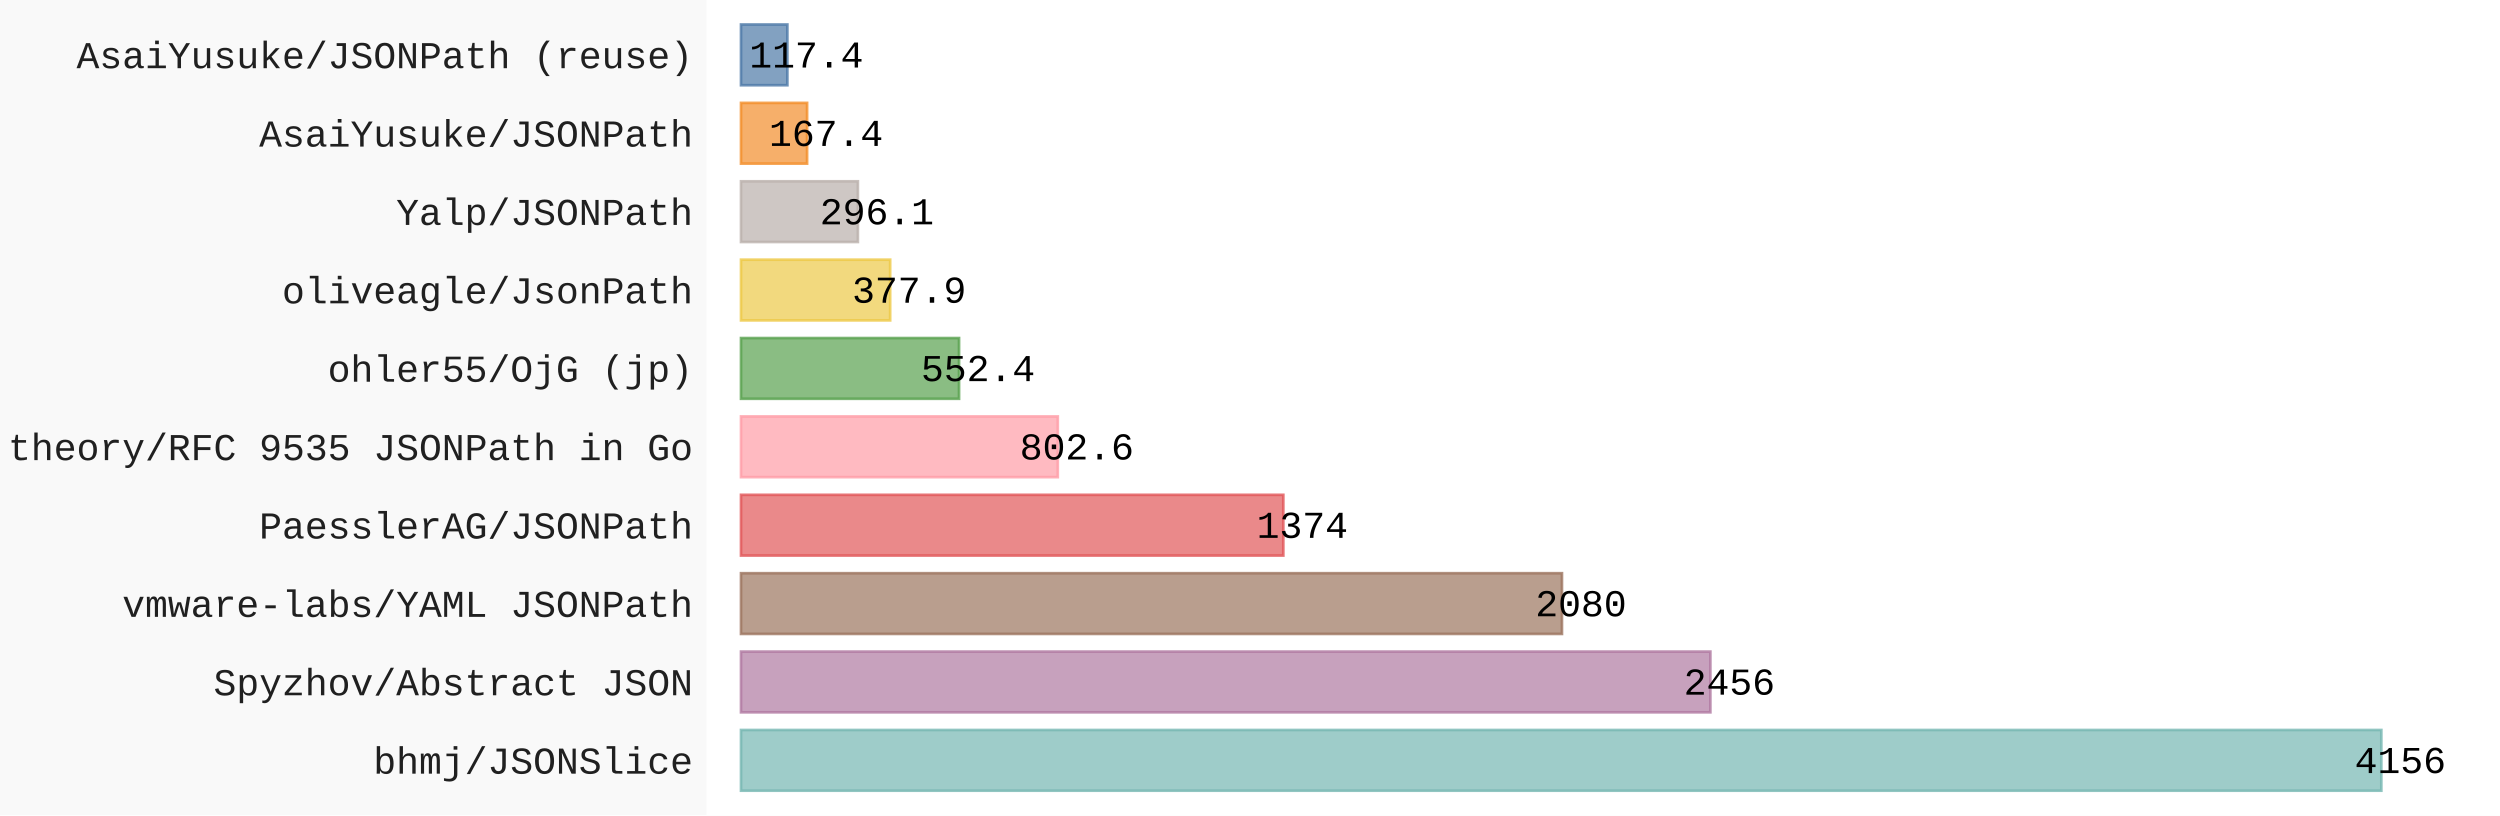
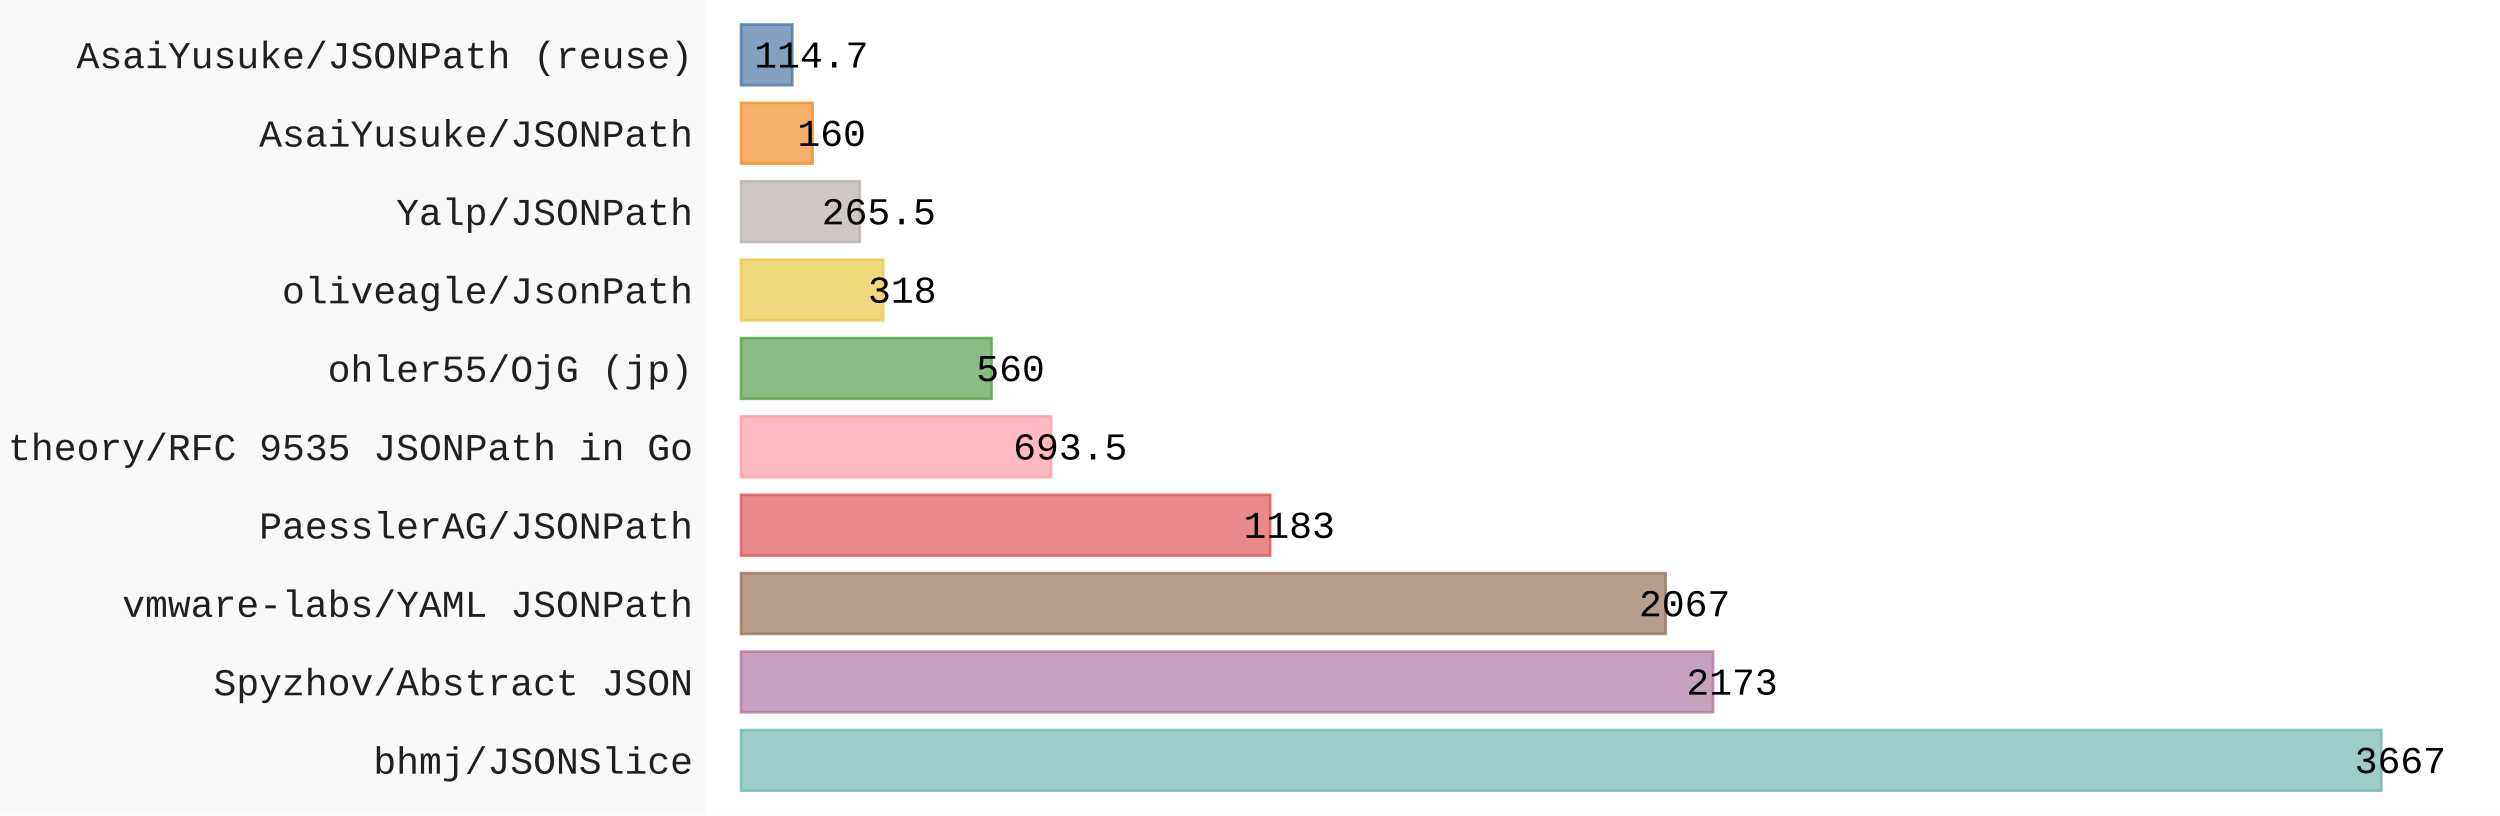
- <svg xmlns="http://www.w3.org/2000/svg" id="chart-6e1fd240-19cc-4cd6-a246-2c2320b73165" class="pygal-chart" viewBox="0 0 920 300">
+ <svg xmlns="http://www.w3.org/2000/svg" id="chart-0b57eb58-9160-4ff1-8b67-f7907af5b32d" class="pygal-chart" viewBox="0 0 920 300">
  <defs>
-     <style type="text/css">#chart-6e1fd240-19cc-4cd6-a246-2c2320b73165{-webkit-user-select:none;-webkit-font-smoothing:antialiased;font-family:Consolas,"Liberation Mono",Menlo,Courier,monospace}#chart-6e1fd240-19cc-4cd6-a246-2c2320b73165 .title{font-family:Consolas,"Liberation Mono",Menlo,Courier,monospace;font-size:16px}#chart-6e1fd240-19cc-4cd6-a246-2c2320b73165 .legends .legend text{font-family:Consolas,"Liberation Mono",Menlo,Courier,monospace;font-size:14px}#chart-6e1fd240-19cc-4cd6-a246-2c2320b73165 .axis text{font-family:Consolas,"Liberation Mono",Menlo,Courier,monospace;font-size:14px}#chart-6e1fd240-19cc-4cd6-a246-2c2320b73165 .axis text.major{font-family:Consolas,"Liberation Mono",Menlo,Courier,monospace;font-size:10px}#chart-6e1fd240-19cc-4cd6-a246-2c2320b73165 .text-overlay text.value{font-family:Consolas,"Liberation Mono",Menlo,Courier,monospace;font-size:14px}#chart-6e1fd240-19cc-4cd6-a246-2c2320b73165 .text-overlay text.label{font-family:Consolas,"Liberation Mono",Menlo,Courier,monospace;font-size:10px}#chart-6e1fd240-19cc-4cd6-a246-2c2320b73165 .tooltip{font-family:Consolas,"Liberation Mono",Menlo,Courier,monospace;font-size:14px}#chart-6e1fd240-19cc-4cd6-a246-2c2320b73165 text.no_data{font-family:Consolas,"Liberation Mono",Menlo,Courier,monospace;font-size:64px}
- #chart-6e1fd240-19cc-4cd6-a246-2c2320b73165{background-color:rgba(249,249,249,1)}#chart-6e1fd240-19cc-4cd6-a246-2c2320b73165 path,#chart-6e1fd240-19cc-4cd6-a246-2c2320b73165 line,#chart-6e1fd240-19cc-4cd6-a246-2c2320b73165 rect,#chart-6e1fd240-19cc-4cd6-a246-2c2320b73165 circle{-webkit-transition:150ms;-moz-transition:150ms;transition:150ms}#chart-6e1fd240-19cc-4cd6-a246-2c2320b73165 .graph &gt; .background{fill:rgba(249,249,249,1)}#chart-6e1fd240-19cc-4cd6-a246-2c2320b73165 .plot &gt; .background{fill:rgba(255,255,255,1)}#chart-6e1fd240-19cc-4cd6-a246-2c2320b73165 .graph{fill:rgba(0,0,0,.87)}#chart-6e1fd240-19cc-4cd6-a246-2c2320b73165 text.no_data{fill:rgba(0,0,0,1)}#chart-6e1fd240-19cc-4cd6-a246-2c2320b73165 .title{fill:rgba(0,0,0,1)}#chart-6e1fd240-19cc-4cd6-a246-2c2320b73165 .legends .legend text{fill:rgba(0,0,0,.87)}#chart-6e1fd240-19cc-4cd6-a246-2c2320b73165 .legends .legend:hover text{fill:rgba(0,0,0,1)}#chart-6e1fd240-19cc-4cd6-a246-2c2320b73165 .axis .line{stroke:rgba(0,0,0,1)}#chart-6e1fd240-19cc-4cd6-a246-2c2320b73165 .axis .guide.line{stroke:rgba(0,0,0,.54)}#chart-6e1fd240-19cc-4cd6-a246-2c2320b73165 .axis .major.line{stroke:rgba(0,0,0,.87)}#chart-6e1fd240-19cc-4cd6-a246-2c2320b73165 .axis text.major{fill:rgba(0,0,0,1)}#chart-6e1fd240-19cc-4cd6-a246-2c2320b73165 .axis.y .guides:hover .guide.line,#chart-6e1fd240-19cc-4cd6-a246-2c2320b73165 .line-graph .axis.x .guides:hover .guide.line,#chart-6e1fd240-19cc-4cd6-a246-2c2320b73165 .stackedline-graph .axis.x .guides:hover .guide.line,#chart-6e1fd240-19cc-4cd6-a246-2c2320b73165 .xy-graph .axis.x .guides:hover .guide.line{stroke:rgba(0,0,0,1)}#chart-6e1fd240-19cc-4cd6-a246-2c2320b73165 .axis .guides:hover text{fill:rgba(0,0,0,1)}#chart-6e1fd240-19cc-4cd6-a246-2c2320b73165 .reactive{fill-opacity:.7;stroke-opacity:.8;stroke-width:1}#chart-6e1fd240-19cc-4cd6-a246-2c2320b73165 .ci{stroke:rgba(0,0,0,.87)}#chart-6e1fd240-19cc-4cd6-a246-2c2320b73165 .reactive.active,#chart-6e1fd240-19cc-4cd6-a246-2c2320b73165 .active .reactive{fill-opacity:.8;stroke-opacity:.9;stroke-width:4}#chart-6e1fd240-19cc-4cd6-a246-2c2320b73165 .ci .reactive.active{stroke-width:1.5}#chart-6e1fd240-19cc-4cd6-a246-2c2320b73165 .series text{fill:rgba(0,0,0,1)}#chart-6e1fd240-19cc-4cd6-a246-2c2320b73165 .tooltip rect{fill:rgba(255,255,255,1);stroke:rgba(0,0,0,1);-webkit-transition:opacity 150ms;-moz-transition:opacity 150ms;transition:opacity 150ms}#chart-6e1fd240-19cc-4cd6-a246-2c2320b73165 .tooltip .label{fill:rgba(0,0,0,.87)}#chart-6e1fd240-19cc-4cd6-a246-2c2320b73165 .tooltip .label{fill:rgba(0,0,0,.87)}#chart-6e1fd240-19cc-4cd6-a246-2c2320b73165 .tooltip .legend{font-size:.8em;fill:rgba(0,0,0,.54)}#chart-6e1fd240-19cc-4cd6-a246-2c2320b73165 .tooltip .x_label{font-size:.6em;fill:rgba(0,0,0,1)}#chart-6e1fd240-19cc-4cd6-a246-2c2320b73165 .tooltip .xlink{font-size:.5em;text-decoration:underline}#chart-6e1fd240-19cc-4cd6-a246-2c2320b73165 .tooltip .value{font-size:1.5em}#chart-6e1fd240-19cc-4cd6-a246-2c2320b73165 .bound{font-size:.5em}#chart-6e1fd240-19cc-4cd6-a246-2c2320b73165 .max-value{font-size:.75em;fill:rgba(0,0,0,.54)}#chart-6e1fd240-19cc-4cd6-a246-2c2320b73165 .map-element{fill:rgba(255,255,255,1);stroke:rgba(0,0,0,.54) !important}#chart-6e1fd240-19cc-4cd6-a246-2c2320b73165 .map-element .reactive{fill-opacity:inherit;stroke-opacity:inherit}#chart-6e1fd240-19cc-4cd6-a246-2c2320b73165 .color-0,#chart-6e1fd240-19cc-4cd6-a246-2c2320b73165 .color-0 a:visited{stroke:#F44336;fill:#F44336}#chart-6e1fd240-19cc-4cd6-a246-2c2320b73165 .text-overlay .color-0 text{fill:black}
- #chart-6e1fd240-19cc-4cd6-a246-2c2320b73165 text.no_data{text-anchor:middle}#chart-6e1fd240-19cc-4cd6-a246-2c2320b73165 .guide.line{fill:none}#chart-6e1fd240-19cc-4cd6-a246-2c2320b73165 .centered{text-anchor:middle}#chart-6e1fd240-19cc-4cd6-a246-2c2320b73165 .title{text-anchor:middle}#chart-6e1fd240-19cc-4cd6-a246-2c2320b73165 .legends .legend text{fill-opacity:1}#chart-6e1fd240-19cc-4cd6-a246-2c2320b73165 .axis.x text{text-anchor:middle}#chart-6e1fd240-19cc-4cd6-a246-2c2320b73165 .axis.x:not(.web) text[transform]{text-anchor:start}#chart-6e1fd240-19cc-4cd6-a246-2c2320b73165 .axis.x:not(.web) text[transform].backwards{text-anchor:end}#chart-6e1fd240-19cc-4cd6-a246-2c2320b73165 .axis.y text{text-anchor:end}#chart-6e1fd240-19cc-4cd6-a246-2c2320b73165 .axis.y text[transform].backwards{text-anchor:start}#chart-6e1fd240-19cc-4cd6-a246-2c2320b73165 .axis.y2 text{text-anchor:start}#chart-6e1fd240-19cc-4cd6-a246-2c2320b73165 .axis.y2 text[transform].backwards{text-anchor:end}#chart-6e1fd240-19cc-4cd6-a246-2c2320b73165 .axis .guide.line{stroke-dasharray:4,4;stroke:black}#chart-6e1fd240-19cc-4cd6-a246-2c2320b73165 .axis .major.guide.line{stroke-dasharray:6,6;stroke:black}#chart-6e1fd240-19cc-4cd6-a246-2c2320b73165 .horizontal .axis.y .guide.line,#chart-6e1fd240-19cc-4cd6-a246-2c2320b73165 .horizontal .axis.y2 .guide.line,#chart-6e1fd240-19cc-4cd6-a246-2c2320b73165 .vertical .axis.x .guide.line{opacity:0}#chart-6e1fd240-19cc-4cd6-a246-2c2320b73165 .horizontal .axis.always_show .guide.line,#chart-6e1fd240-19cc-4cd6-a246-2c2320b73165 .vertical .axis.always_show .guide.line{opacity:1 !important}#chart-6e1fd240-19cc-4cd6-a246-2c2320b73165 .axis.y .guides:hover .guide.line,#chart-6e1fd240-19cc-4cd6-a246-2c2320b73165 .axis.y2 .guides:hover .guide.line,#chart-6e1fd240-19cc-4cd6-a246-2c2320b73165 .axis.x .guides:hover .guide.line{opacity:1}#chart-6e1fd240-19cc-4cd6-a246-2c2320b73165 .axis .guides:hover text{opacity:1}#chart-6e1fd240-19cc-4cd6-a246-2c2320b73165 .nofill{fill:none}#chart-6e1fd240-19cc-4cd6-a246-2c2320b73165 .subtle-fill{fill-opacity:.2}#chart-6e1fd240-19cc-4cd6-a246-2c2320b73165 .dot{stroke-width:1px;fill-opacity:1;stroke-opacity:1}#chart-6e1fd240-19cc-4cd6-a246-2c2320b73165 .dot.active{stroke-width:5px}#chart-6e1fd240-19cc-4cd6-a246-2c2320b73165 .dot.negative{fill:transparent}#chart-6e1fd240-19cc-4cd6-a246-2c2320b73165 text,#chart-6e1fd240-19cc-4cd6-a246-2c2320b73165 tspan{stroke:none !important}#chart-6e1fd240-19cc-4cd6-a246-2c2320b73165 .series text.active{opacity:1}#chart-6e1fd240-19cc-4cd6-a246-2c2320b73165 .tooltip rect{fill-opacity:.95;stroke-width:.5}#chart-6e1fd240-19cc-4cd6-a246-2c2320b73165 .tooltip text{fill-opacity:1}#chart-6e1fd240-19cc-4cd6-a246-2c2320b73165 .showable{visibility:hidden}#chart-6e1fd240-19cc-4cd6-a246-2c2320b73165 .showable.shown{visibility:visible}#chart-6e1fd240-19cc-4cd6-a246-2c2320b73165 .gauge-background{fill:rgba(229,229,229,1);stroke:none}#chart-6e1fd240-19cc-4cd6-a246-2c2320b73165 .bg-lines{stroke:rgba(249,249,249,1);stroke-width:2px}</style>
+     <style type="text/css">#chart-0b57eb58-9160-4ff1-8b67-f7907af5b32d{-webkit-user-select:none;-webkit-font-smoothing:antialiased;font-family:Consolas,"Liberation Mono",Menlo,Courier,monospace}#chart-0b57eb58-9160-4ff1-8b67-f7907af5b32d .title{font-family:Consolas,"Liberation Mono",Menlo,Courier,monospace;font-size:16px}#chart-0b57eb58-9160-4ff1-8b67-f7907af5b32d .legends .legend text{font-family:Consolas,"Liberation Mono",Menlo,Courier,monospace;font-size:14px}#chart-0b57eb58-9160-4ff1-8b67-f7907af5b32d .axis text{font-family:Consolas,"Liberation Mono",Menlo,Courier,monospace;font-size:14px}#chart-0b57eb58-9160-4ff1-8b67-f7907af5b32d .axis text.major{font-family:Consolas,"Liberation Mono",Menlo,Courier,monospace;font-size:10px}#chart-0b57eb58-9160-4ff1-8b67-f7907af5b32d .text-overlay text.value{font-family:Consolas,"Liberation Mono",Menlo,Courier,monospace;font-size:14px}#chart-0b57eb58-9160-4ff1-8b67-f7907af5b32d .text-overlay text.label{font-family:Consolas,"Liberation Mono",Menlo,Courier,monospace;font-size:10px}#chart-0b57eb58-9160-4ff1-8b67-f7907af5b32d .tooltip{font-family:Consolas,"Liberation Mono",Menlo,Courier,monospace;font-size:14px}#chart-0b57eb58-9160-4ff1-8b67-f7907af5b32d text.no_data{font-family:Consolas,"Liberation Mono",Menlo,Courier,monospace;font-size:64px}
+ #chart-0b57eb58-9160-4ff1-8b67-f7907af5b32d{background-color:rgba(249,249,249,1)}#chart-0b57eb58-9160-4ff1-8b67-f7907af5b32d path,#chart-0b57eb58-9160-4ff1-8b67-f7907af5b32d line,#chart-0b57eb58-9160-4ff1-8b67-f7907af5b32d rect,#chart-0b57eb58-9160-4ff1-8b67-f7907af5b32d circle{-webkit-transition:150ms;-moz-transition:150ms;transition:150ms}#chart-0b57eb58-9160-4ff1-8b67-f7907af5b32d .graph &gt; .background{fill:rgba(249,249,249,1)}#chart-0b57eb58-9160-4ff1-8b67-f7907af5b32d .plot &gt; .background{fill:rgba(255,255,255,1)}#chart-0b57eb58-9160-4ff1-8b67-f7907af5b32d .graph{fill:rgba(0,0,0,.87)}#chart-0b57eb58-9160-4ff1-8b67-f7907af5b32d text.no_data{fill:rgba(0,0,0,1)}#chart-0b57eb58-9160-4ff1-8b67-f7907af5b32d .title{fill:rgba(0,0,0,1)}#chart-0b57eb58-9160-4ff1-8b67-f7907af5b32d .legends .legend text{fill:rgba(0,0,0,.87)}#chart-0b57eb58-9160-4ff1-8b67-f7907af5b32d .legends .legend:hover text{fill:rgba(0,0,0,1)}#chart-0b57eb58-9160-4ff1-8b67-f7907af5b32d .axis .line{stroke:rgba(0,0,0,1)}#chart-0b57eb58-9160-4ff1-8b67-f7907af5b32d .axis .guide.line{stroke:rgba(0,0,0,.54)}#chart-0b57eb58-9160-4ff1-8b67-f7907af5b32d .axis .major.line{stroke:rgba(0,0,0,.87)}#chart-0b57eb58-9160-4ff1-8b67-f7907af5b32d .axis text.major{fill:rgba(0,0,0,1)}#chart-0b57eb58-9160-4ff1-8b67-f7907af5b32d .axis.y .guides:hover .guide.line,#chart-0b57eb58-9160-4ff1-8b67-f7907af5b32d .line-graph .axis.x .guides:hover .guide.line,#chart-0b57eb58-9160-4ff1-8b67-f7907af5b32d .stackedline-graph .axis.x .guides:hover .guide.line,#chart-0b57eb58-9160-4ff1-8b67-f7907af5b32d .xy-graph .axis.x .guides:hover .guide.line{stroke:rgba(0,0,0,1)}#chart-0b57eb58-9160-4ff1-8b67-f7907af5b32d .axis .guides:hover text{fill:rgba(0,0,0,1)}#chart-0b57eb58-9160-4ff1-8b67-f7907af5b32d .reactive{fill-opacity:.7;stroke-opacity:.8;stroke-width:1}#chart-0b57eb58-9160-4ff1-8b67-f7907af5b32d .ci{stroke:rgba(0,0,0,.87)}#chart-0b57eb58-9160-4ff1-8b67-f7907af5b32d .reactive.active,#chart-0b57eb58-9160-4ff1-8b67-f7907af5b32d .active .reactive{fill-opacity:.8;stroke-opacity:.9;stroke-width:4}#chart-0b57eb58-9160-4ff1-8b67-f7907af5b32d .ci .reactive.active{stroke-width:1.5}#chart-0b57eb58-9160-4ff1-8b67-f7907af5b32d .series text{fill:rgba(0,0,0,1)}#chart-0b57eb58-9160-4ff1-8b67-f7907af5b32d .tooltip rect{fill:rgba(255,255,255,1);stroke:rgba(0,0,0,1);-webkit-transition:opacity 150ms;-moz-transition:opacity 150ms;transition:opacity 150ms}#chart-0b57eb58-9160-4ff1-8b67-f7907af5b32d .tooltip .label{fill:rgba(0,0,0,.87)}#chart-0b57eb58-9160-4ff1-8b67-f7907af5b32d .tooltip .label{fill:rgba(0,0,0,.87)}#chart-0b57eb58-9160-4ff1-8b67-f7907af5b32d .tooltip .legend{font-size:.8em;fill:rgba(0,0,0,.54)}#chart-0b57eb58-9160-4ff1-8b67-f7907af5b32d .tooltip .x_label{font-size:.6em;fill:rgba(0,0,0,1)}#chart-0b57eb58-9160-4ff1-8b67-f7907af5b32d .tooltip .xlink{font-size:.5em;text-decoration:underline}#chart-0b57eb58-9160-4ff1-8b67-f7907af5b32d .tooltip .value{font-size:1.5em}#chart-0b57eb58-9160-4ff1-8b67-f7907af5b32d .bound{font-size:.5em}#chart-0b57eb58-9160-4ff1-8b67-f7907af5b32d .max-value{font-size:.75em;fill:rgba(0,0,0,.54)}#chart-0b57eb58-9160-4ff1-8b67-f7907af5b32d .map-element{fill:rgba(255,255,255,1);stroke:rgba(0,0,0,.54) !important}#chart-0b57eb58-9160-4ff1-8b67-f7907af5b32d .map-element .reactive{fill-opacity:inherit;stroke-opacity:inherit}#chart-0b57eb58-9160-4ff1-8b67-f7907af5b32d .color-0,#chart-0b57eb58-9160-4ff1-8b67-f7907af5b32d .color-0 a:visited{stroke:#F44336;fill:#F44336}#chart-0b57eb58-9160-4ff1-8b67-f7907af5b32d .text-overlay .color-0 text{fill:black}
+ #chart-0b57eb58-9160-4ff1-8b67-f7907af5b32d text.no_data{text-anchor:middle}#chart-0b57eb58-9160-4ff1-8b67-f7907af5b32d .guide.line{fill:none}#chart-0b57eb58-9160-4ff1-8b67-f7907af5b32d .centered{text-anchor:middle}#chart-0b57eb58-9160-4ff1-8b67-f7907af5b32d .title{text-anchor:middle}#chart-0b57eb58-9160-4ff1-8b67-f7907af5b32d .legends .legend text{fill-opacity:1}#chart-0b57eb58-9160-4ff1-8b67-f7907af5b32d .axis.x text{text-anchor:middle}#chart-0b57eb58-9160-4ff1-8b67-f7907af5b32d .axis.x:not(.web) text[transform]{text-anchor:start}#chart-0b57eb58-9160-4ff1-8b67-f7907af5b32d .axis.x:not(.web) text[transform].backwards{text-anchor:end}#chart-0b57eb58-9160-4ff1-8b67-f7907af5b32d .axis.y text{text-anchor:end}#chart-0b57eb58-9160-4ff1-8b67-f7907af5b32d .axis.y text[transform].backwards{text-anchor:start}#chart-0b57eb58-9160-4ff1-8b67-f7907af5b32d .axis.y2 text{text-anchor:start}#chart-0b57eb58-9160-4ff1-8b67-f7907af5b32d .axis.y2 text[transform].backwards{text-anchor:end}#chart-0b57eb58-9160-4ff1-8b67-f7907af5b32d .axis .guide.line{stroke-dasharray:4,4;stroke:black}#chart-0b57eb58-9160-4ff1-8b67-f7907af5b32d .axis .major.guide.line{stroke-dasharray:6,6;stroke:black}#chart-0b57eb58-9160-4ff1-8b67-f7907af5b32d .horizontal .axis.y .guide.line,#chart-0b57eb58-9160-4ff1-8b67-f7907af5b32d .horizontal .axis.y2 .guide.line,#chart-0b57eb58-9160-4ff1-8b67-f7907af5b32d .vertical .axis.x .guide.line{opacity:0}#chart-0b57eb58-9160-4ff1-8b67-f7907af5b32d .horizontal .axis.always_show .guide.line,#chart-0b57eb58-9160-4ff1-8b67-f7907af5b32d .vertical .axis.always_show .guide.line{opacity:1 !important}#chart-0b57eb58-9160-4ff1-8b67-f7907af5b32d .axis.y .guides:hover .guide.line,#chart-0b57eb58-9160-4ff1-8b67-f7907af5b32d .axis.y2 .guides:hover .guide.line,#chart-0b57eb58-9160-4ff1-8b67-f7907af5b32d .axis.x .guides:hover .guide.line{opacity:1}#chart-0b57eb58-9160-4ff1-8b67-f7907af5b32d .axis .guides:hover text{opacity:1}#chart-0b57eb58-9160-4ff1-8b67-f7907af5b32d .nofill{fill:none}#chart-0b57eb58-9160-4ff1-8b67-f7907af5b32d .subtle-fill{fill-opacity:.2}#chart-0b57eb58-9160-4ff1-8b67-f7907af5b32d .dot{stroke-width:1px;fill-opacity:1;stroke-opacity:1}#chart-0b57eb58-9160-4ff1-8b67-f7907af5b32d .dot.active{stroke-width:5px}#chart-0b57eb58-9160-4ff1-8b67-f7907af5b32d .dot.negative{fill:transparent}#chart-0b57eb58-9160-4ff1-8b67-f7907af5b32d text,#chart-0b57eb58-9160-4ff1-8b67-f7907af5b32d tspan{stroke:none !important}#chart-0b57eb58-9160-4ff1-8b67-f7907af5b32d .series text.active{opacity:1}#chart-0b57eb58-9160-4ff1-8b67-f7907af5b32d .tooltip rect{fill-opacity:.95;stroke-width:.5}#chart-0b57eb58-9160-4ff1-8b67-f7907af5b32d .tooltip text{fill-opacity:1}#chart-0b57eb58-9160-4ff1-8b67-f7907af5b32d .showable{visibility:hidden}#chart-0b57eb58-9160-4ff1-8b67-f7907af5b32d .showable.shown{visibility:visible}#chart-0b57eb58-9160-4ff1-8b67-f7907af5b32d .gauge-background{fill:rgba(229,229,229,1);stroke:none}#chart-0b57eb58-9160-4ff1-8b67-f7907af5b32d .bg-lines{stroke:rgba(249,249,249,1);stroke-width:2px}</style>
  </defs>
  <g class="graph horizontalbar-graph horizontal">
    <rect x="0" y="0" width="920" height="300" class="background" />
    <g transform="translate(260, 0)" class="plot">
      <rect x="0" y="0" width="660.0" height="300" class="background" />
      <g class="axis y">
        <g class="guides">
          <text x="-5" y="284.708" class="">bhmj/JSONSlice</text>
        </g>
        <g class="guides">
          <text x="-5" y="255.862" class="">Spyzhov/Abstract JSON</text>
        </g>
        <g class="guides">
          <text x="-5" y="227.015" class="">vmware-labs/YAML JSONPath</text>
        </g>
        <g class="guides">
          <text x="-5" y="198.169" class="">PaesslerAG/JSONPath</text>
        </g>
        <g class="guides">
          <text x="-5" y="169.323" class="">theory/RFC 9535 JSONPath in Go</text>
        </g>
        <g class="guides">
          <text x="-5" y="140.477" class="">ohler55/OjG (jp)</text>
        </g>
        <g class="guides">
          <text x="-5" y="111.631" class="">oliveagle/JsonPath</text>
        </g>
        <g class="guides">
          <text x="-5" y="82.785" class="">Yalp/JSONPath</text>
        </g>
        <g class="guides">
          <text x="-5" y="53.938" class="">AsaiYusuke/JSONPath</text>
        </g>
        <g class="guides">
          <text x="-5" y="25.092" class="">AsaiYusuke/JSONPath (reuse)</text>
        </g>
      </g>
      <g class="series serie-0 color-0">
        <g class="bars">
          <g class="bar" style="fill: #76b7b2; stroke: #76b7b2">
            <rect x="12.692" y="268.638" rx="0" ry="0" width="603.629" height="22.338" class="rect reactive tooltip-trigger" />
          </g>
          <g class="bar" style="fill: #b07aa1; stroke: #b07aa1">
-             <rect x="12.692" y="239.792" rx="0" ry="0" width="356.716" height="22.338" class="rect reactive tooltip-trigger" />
+             <rect x="12.692" y="239.792" rx="0" ry="0" width="357.7" height="22.338" class="rect reactive tooltip-trigger" />
          </g>
          <g class="bar" style="fill: #9c755f; stroke: #9c755f">
-             <rect x="12.692" y="210.946" rx="0" ry="0" width="302.105" height="22.338" class="rect reactive tooltip-trigger" />
+             <rect x="12.692" y="210.946" rx="0" ry="0" width="340.251" height="22.338" class="rect reactive tooltip-trigger" />
          </g>
          <g class="bar" style="fill: #e15759; stroke: #e15759">
-             <rect x="12.692" y="182.1" rx="0" ry="0" width="199.564" height="22.338" class="rect reactive tooltip-trigger" />
+             <rect x="12.692" y="182.1" rx="0" ry="0" width="194.735" height="22.338" class="rect reactive tooltip-trigger" />
          </g>
          <g class="bar" style="fill: #ff9da7; stroke: #ff9da7">
-             <rect x="12.692" y="153.254" rx="0" ry="0" width="116.572" height="22.338" class="rect reactive tooltip-trigger" />
+             <rect x="12.692" y="153.254" rx="0" ry="0" width="114.158" height="22.338" class="rect reactive tooltip-trigger" />
          </g>
          <g class="bar" style="fill: #59a14f; stroke: #59a14f">
-             <rect x="12.692" y="124.408" rx="0" ry="0" width="80.232" height="22.338" class="rect reactive tooltip-trigger" />
+             <rect x="12.692" y="124.408" rx="0" ry="0" width="92.182" height="22.338" class="rect reactive tooltip-trigger" />
          </g>
          <g class="bar" style="fill: #edc948; stroke: #edc948">
-             <rect x="12.692" y="95.562" rx="0" ry="0" width="54.887" height="22.338" class="rect reactive tooltip-trigger" />
+             <rect x="12.692" y="95.562" rx="0" ry="0" width="52.346" height="22.338" class="rect reactive tooltip-trigger" />
          </g>
          <g class="bar" style="fill: #bab0ab; stroke: #bab0ab">
-             <rect x="12.692" y="66.715" rx="0" ry="0" width="43.006" height="22.338" class="rect reactive tooltip-trigger" />
+             <rect x="12.692" y="66.715" rx="0" ry="0" width="43.704" height="22.338" class="rect reactive tooltip-trigger" />
          </g>
          <g class="bar" style="fill: #f28e2b; stroke: #f28e2b">
-             <rect x="12.692" y="37.869" rx="0" ry="0" width="24.314" height="22.338" class="rect reactive tooltip-trigger" />
+             <rect x="12.692" y="37.869" rx="0" ry="0" width="26.338" height="22.338" class="rect reactive tooltip-trigger" />
          </g>
          <g class="bar" style="fill: #4e79a7; stroke: #4e79a7">
-             <rect x="12.692" y="9.023" rx="0" ry="0" width="17.052" height="22.338" class="rect reactive tooltip-trigger" />
+             <rect x="12.692" y="9.023" rx="0" ry="0" width="18.881" height="22.338" class="rect reactive tooltip-trigger" />
          </g>
        </g>
      </g>
    </g>
    <g class="titles" />
    <g transform="translate(260, 0)" class="plot overlay">
      <g class="series serie-0 color-0" />
    </g>
    <g transform="translate(260, 0)" class="plot text-overlay">
      <g class="series serie-0 color-0">
-         <text text-anchor="middle" x="623.321" y="284.474" class="value">4156</text>
-         <text text-anchor="middle" x="376.409" y="255.628" class="value">2456</text>
-         <text text-anchor="middle" x="321.797" y="226.782" class="value">2080</text>
-         <text text-anchor="middle" x="219.256" y="197.936" class="value">1374</text>
-         <text text-anchor="middle" x="136.264" y="169.09" class="value">802.6</text>
-         <text text-anchor="middle" x="99.924" y="140.244" class="value">552.4</text>
-         <text text-anchor="middle" x="74.58" y="111.397" class="value">377.9</text>
-         <text text-anchor="middle" x="62.699" y="82.551" class="value">296.1</text>
-         <text text-anchor="middle" x="44.006" y="53.705" class="value">167.4</text>
-         <text text-anchor="middle" x="36.744" y="24.859" class="value">117.4</text>
+         <text text-anchor="middle" x="623.321" y="284.474" class="value">3667</text>
+         <text text-anchor="middle" x="377.392" y="255.628" class="value">2173</text>
+         <text text-anchor="middle" x="359.944" y="226.782" class="value">2067</text>
+         <text text-anchor="middle" x="214.427" y="197.936" class="value">1183</text>
+         <text text-anchor="middle" x="133.85" y="169.09" class="value">693.5</text>
+         <text text-anchor="middle" x="111.875" y="140.244" class="value">560</text>
+         <text text-anchor="middle" x="72.039" y="111.397" class="value">318</text>
+         <text text-anchor="middle" x="63.397" y="82.551" class="value">265.5</text>
+         <text text-anchor="middle" x="46.03" y="53.705" class="value">160</text>
+         <text text-anchor="middle" x="38.573" y="24.859" class="value">114.7</text>
      </g>
    </g>
    <g transform="translate(260, 0)" class="plot tooltip-overlay">
      <g transform="translate(0 0)" style="opacity: 0" class="tooltip">
        <rect rx="0" ry="0" width="0" height="0" class="tooltip-box" />
        <g class="text" />
      </g>
    </g>
  </g>
</svg>
